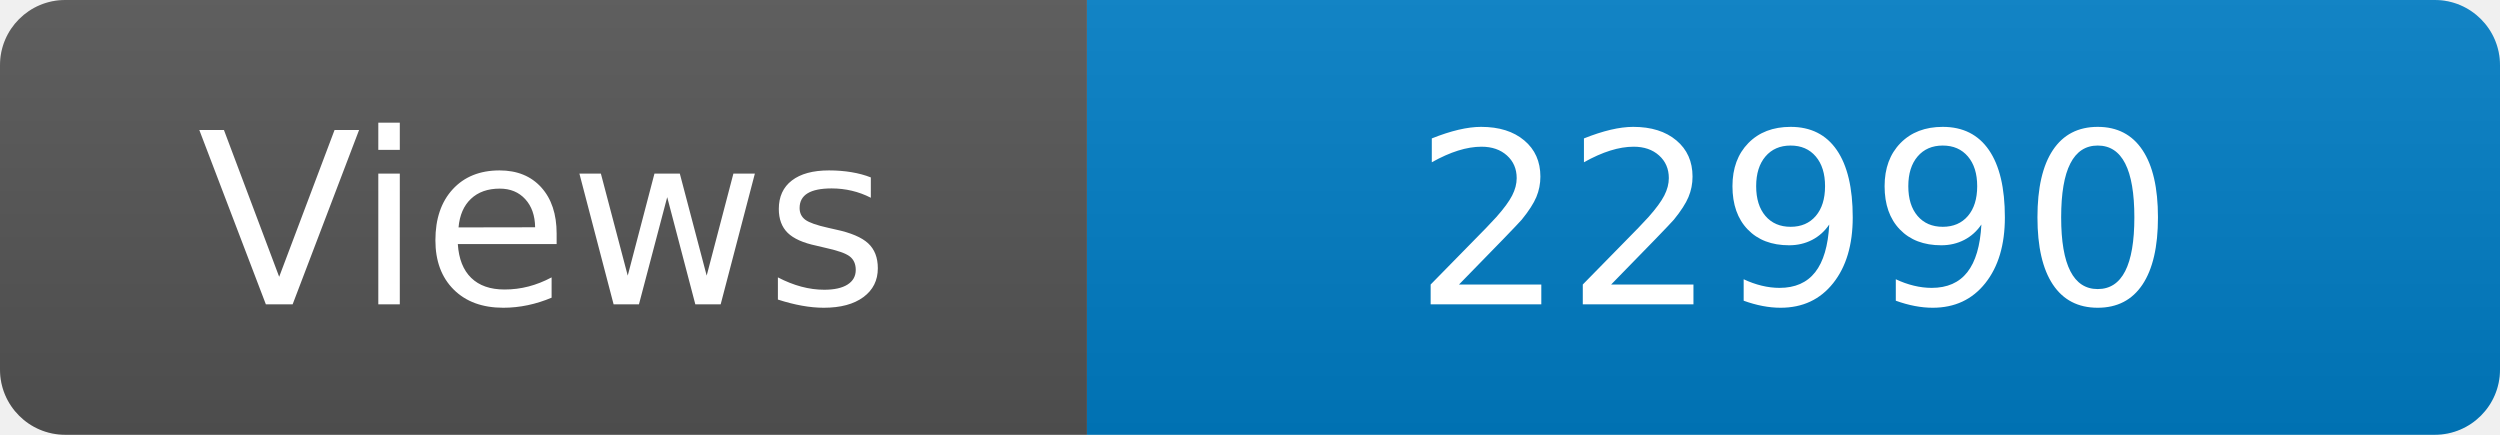
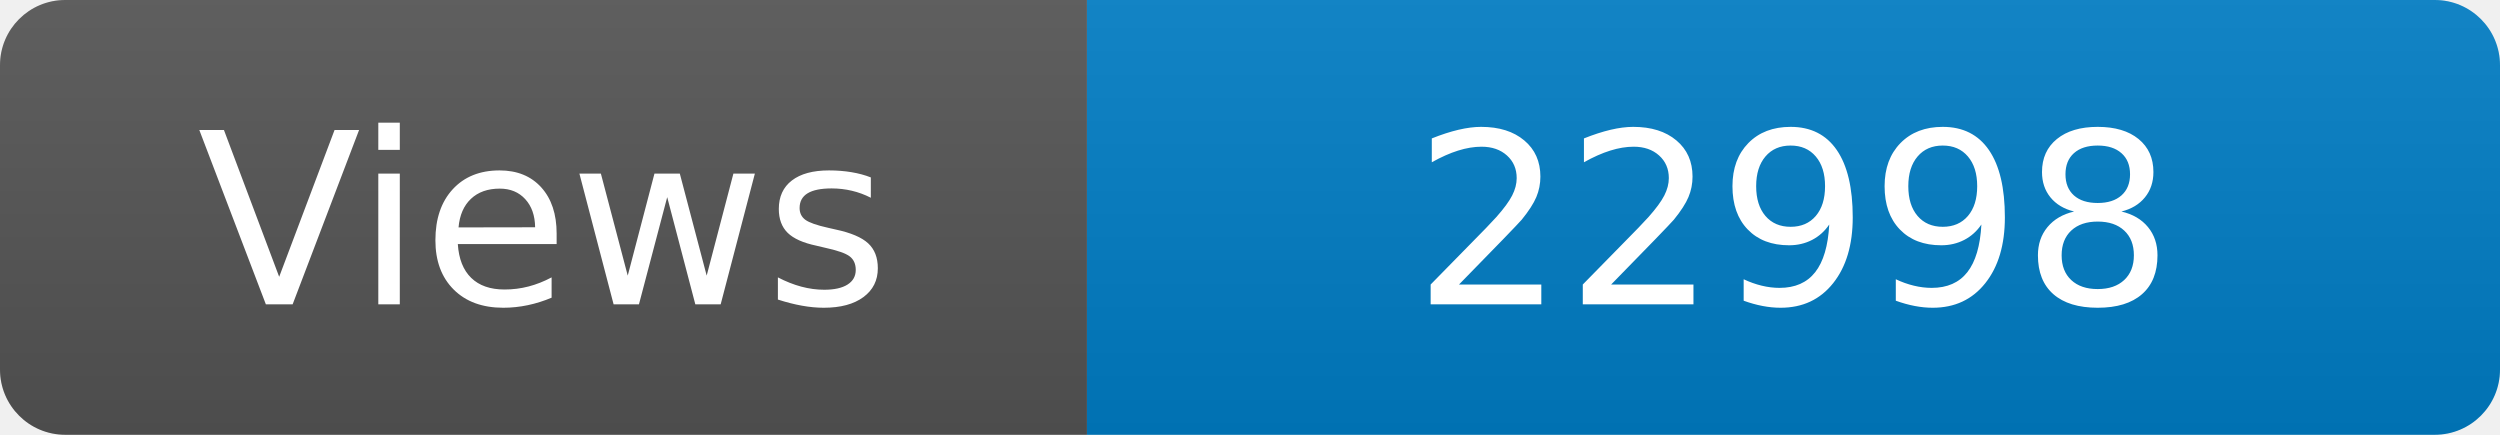
<svg xmlns="http://www.w3.org/2000/svg" width="115" height="20" role="img" aria-label="Maintained?: yes">
  <linearGradient id="s" x2="0" y2="100%">
    <stop offset="0" stop-color="#bbb" stop-opacity=".1" />
    <stop offset="1" stop-opacity=".1" />
  </linearGradient>
  <clipPath id="r">
    <rect width="115" height="20" rx="3" fill="#fff" />
  </clipPath>
  <g clip-path="url(#r)">
    <rect width="50" height="20" fill="#555" />
    <rect x="50" width="160" height="20" fill="#007ec6" />
    <rect width="115" height="20" fill="url(#s)" />
  </g>
  <g fill="#fff" text-anchor="middle" font-family="Verdana,Geneva,DejaVu Sans,sans-serif" font-size="110">
    <text x="250" y="140" transform="scale(.1)" fill="#fff">Views</text>
-     <text x="825" y="140" transform="scale(.1)" fill="#fff">22990</text>
+     <text x="825" y="140" transform="scale(.1)" fill="#fff">22998</text>
  </g>
</svg>
